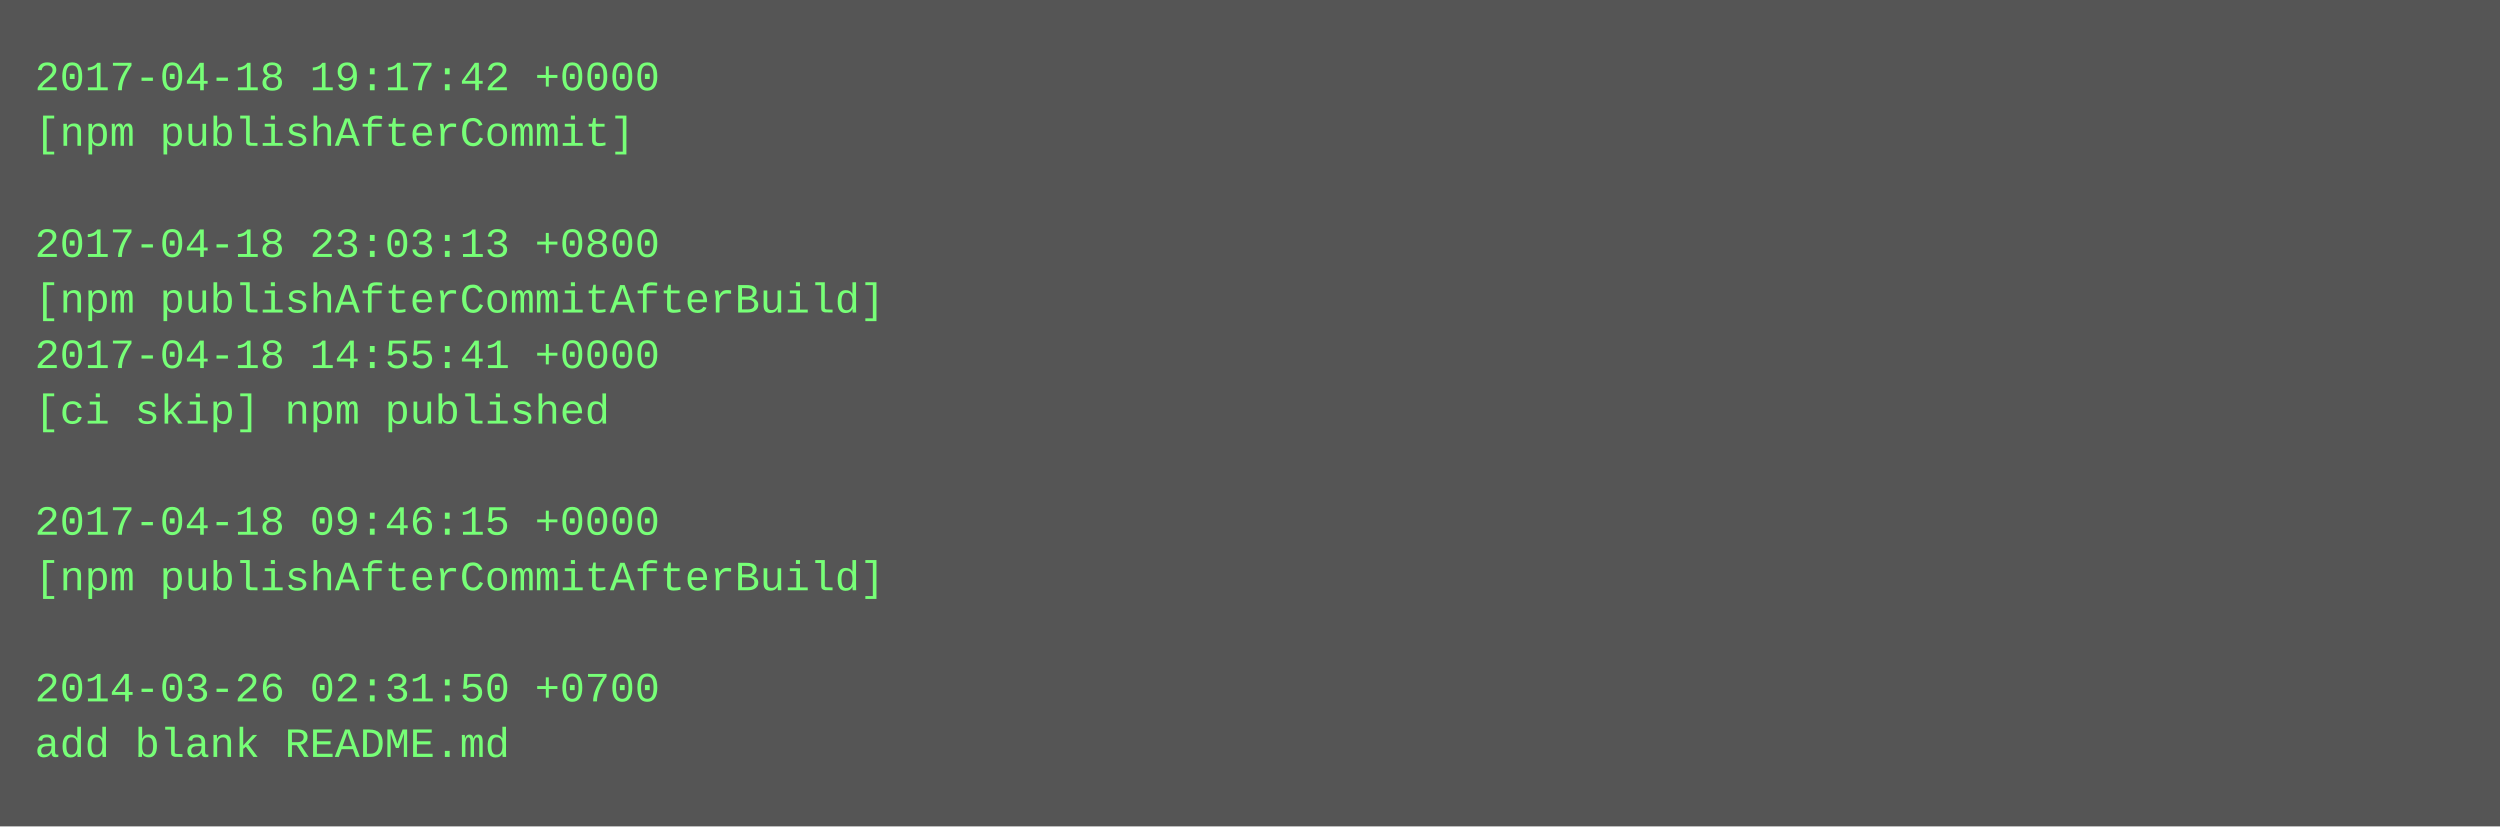
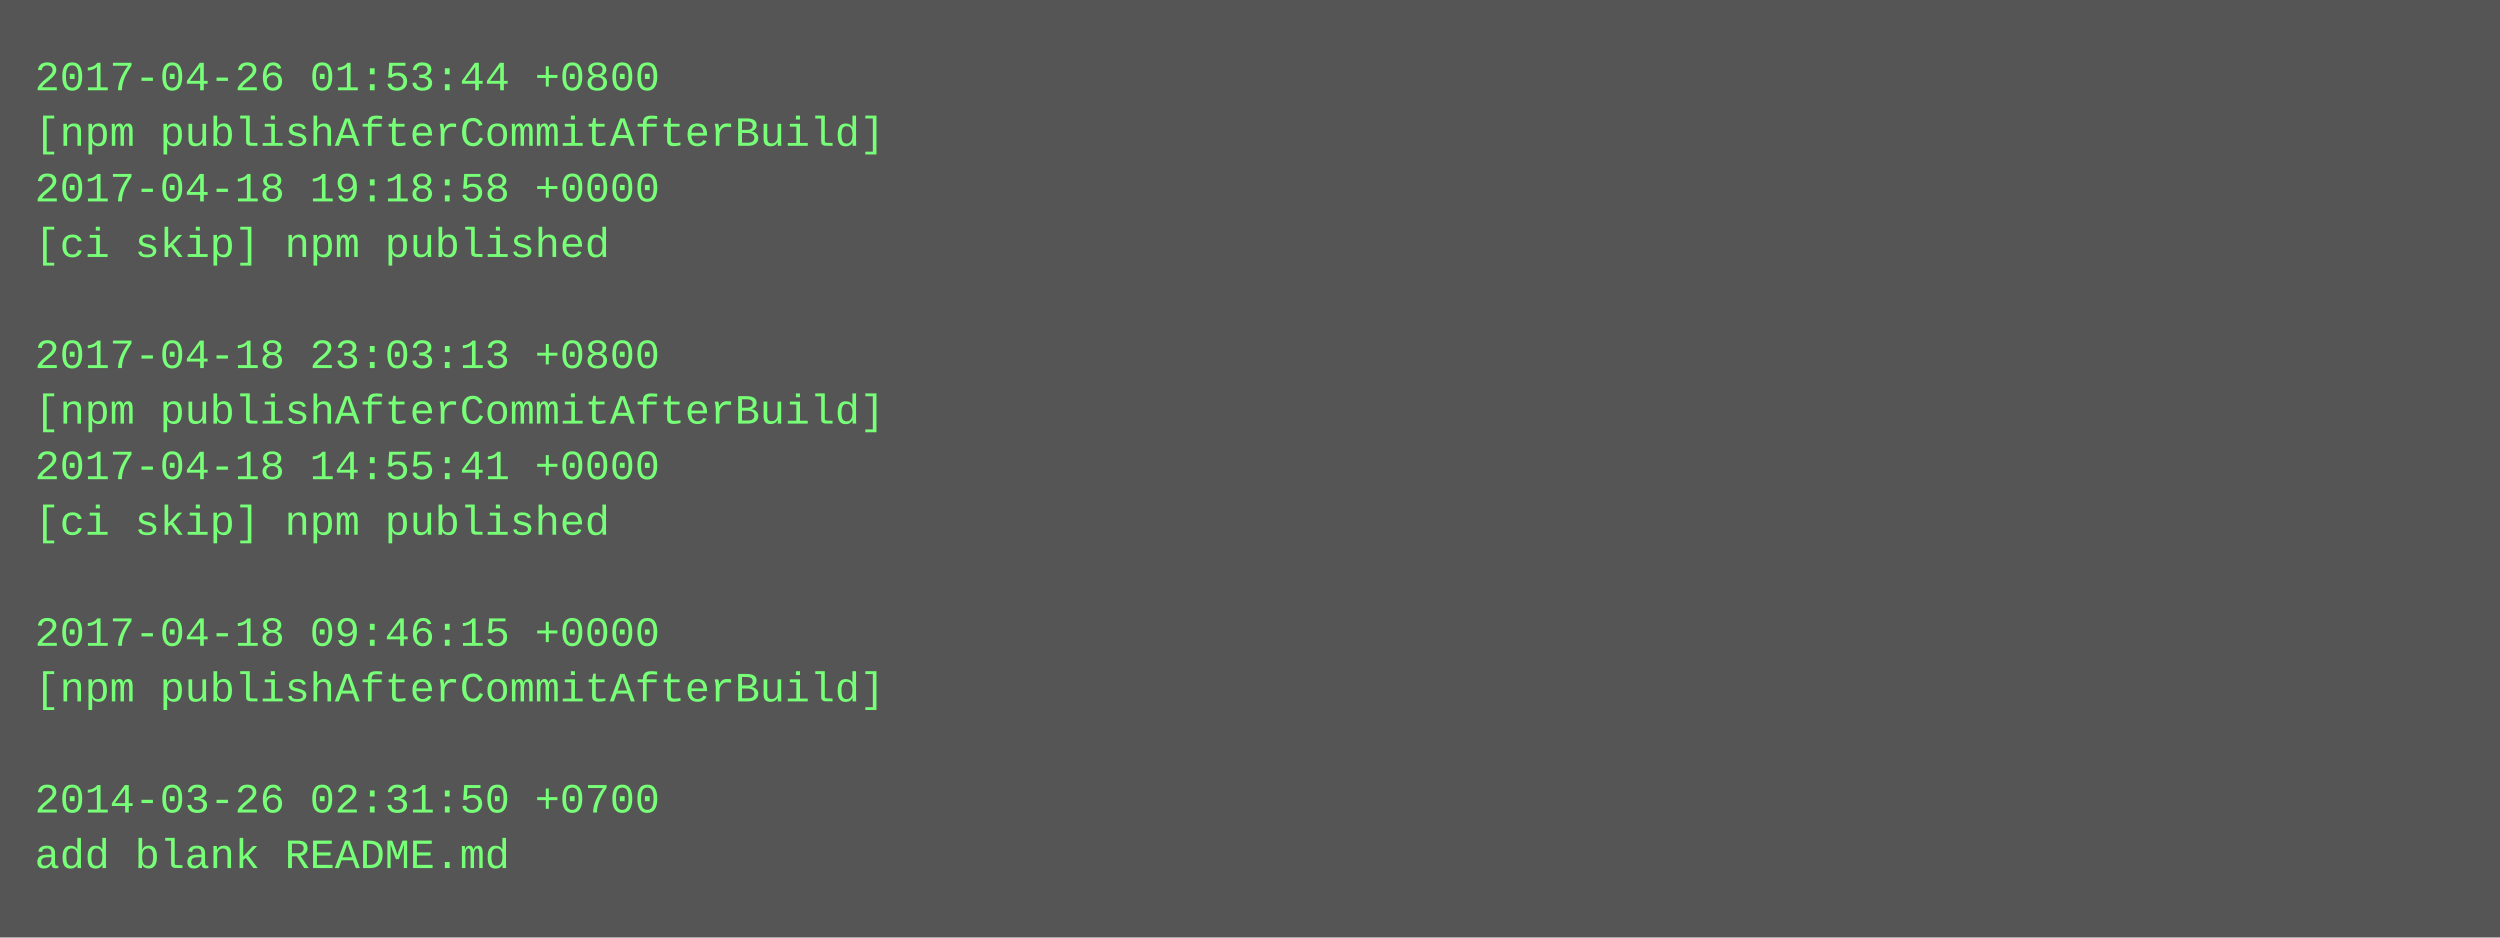
- <svg xmlns="http://www.w3.org/2000/svg" height="238" width="720">
-   <rect height="238" fill="#555" width="720" />
+ <svg xmlns="http://www.w3.org/2000/svg" height="270" width="720">
+   <rect height="270" fill="#555" width="720" />
  <text fill="#7f7" font-family="Courier New" font-size="12" xml:space="preserve">
-     <tspan x="10" y="26">2017-04-18 19:17:42 +0000</tspan>
-     <tspan x="10" y="42">[npm publishAfterCommit]</tspan>
-     <tspan x="10" y="58" />
-     <tspan x="10" y="74">2017-04-18 23:03:13 +0800</tspan>
-     <tspan x="10" y="90">[npm publishAfterCommitAfterBuild]</tspan>
-     <tspan x="10" y="106">2017-04-18 14:55:41 +0000</tspan>
-     <tspan x="10" y="122">[ci skip] npm published</tspan>
-     <tspan x="10" y="138" />
-     <tspan x="10" y="154">2017-04-18 09:46:15 +0000</tspan>
-     <tspan x="10" y="170">[npm publishAfterCommitAfterBuild]</tspan>
-     <tspan x="10" y="186" />
-     <tspan x="10" y="202">2014-03-26 02:31:50 +0700</tspan>
-     <tspan x="10" y="218">add blank README.md</tspan>
+     <tspan x="10" y="26">2017-04-26 01:53:44 +0800</tspan>
+     <tspan x="10" y="42">[npm publishAfterCommitAfterBuild]</tspan>
+     <tspan x="10" y="58">2017-04-18 19:18:58 +0000</tspan>
+     <tspan x="10" y="74">[ci skip] npm published</tspan>
+     <tspan x="10" y="90" />
+     <tspan x="10" y="106">2017-04-18 23:03:13 +0800</tspan>
+     <tspan x="10" y="122">[npm publishAfterCommitAfterBuild]</tspan>
+     <tspan x="10" y="138">2017-04-18 14:55:41 +0000</tspan>
+     <tspan x="10" y="154">[ci skip] npm published</tspan>
+     <tspan x="10" y="170" />
+     <tspan x="10" y="186">2017-04-18 09:46:15 +0000</tspan>
+     <tspan x="10" y="202">[npm publishAfterCommitAfterBuild]</tspan>
+     <tspan x="10" y="218" />
+     <tspan x="10" y="234">2014-03-26 02:31:50 +0700</tspan>
+     <tspan x="10" y="250">add blank README.md</tspan>
  </text>
</svg>
